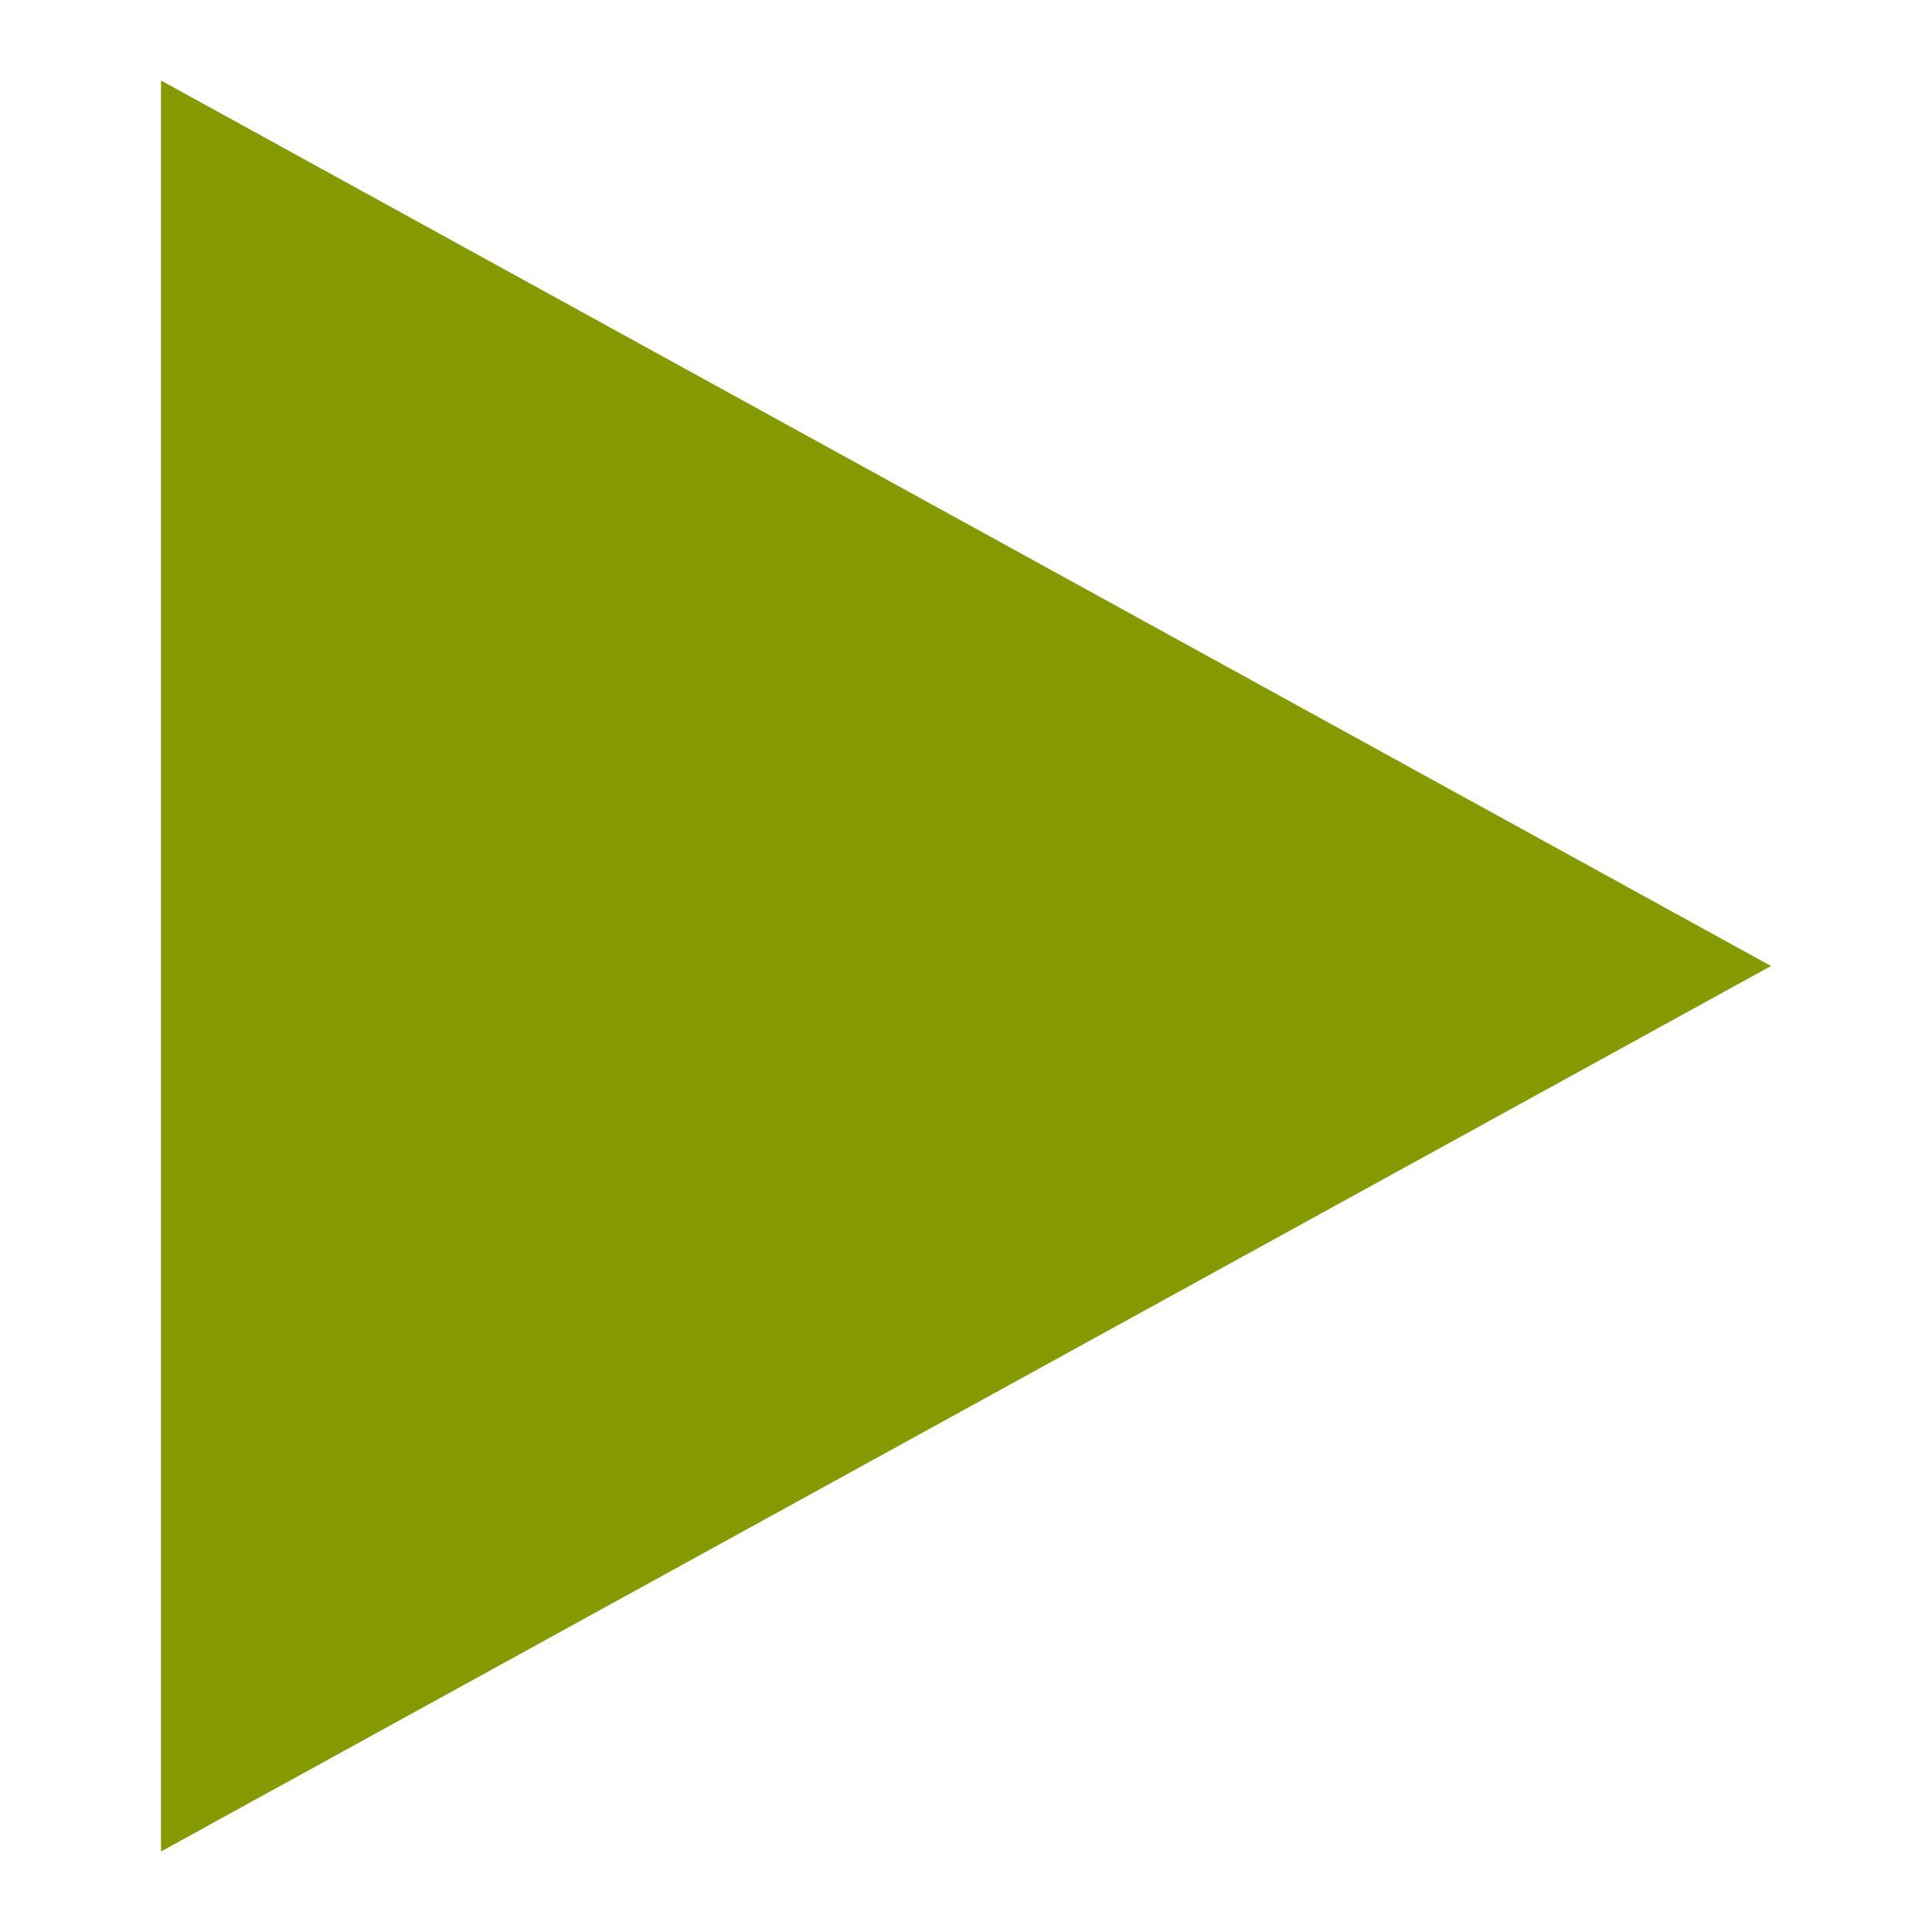
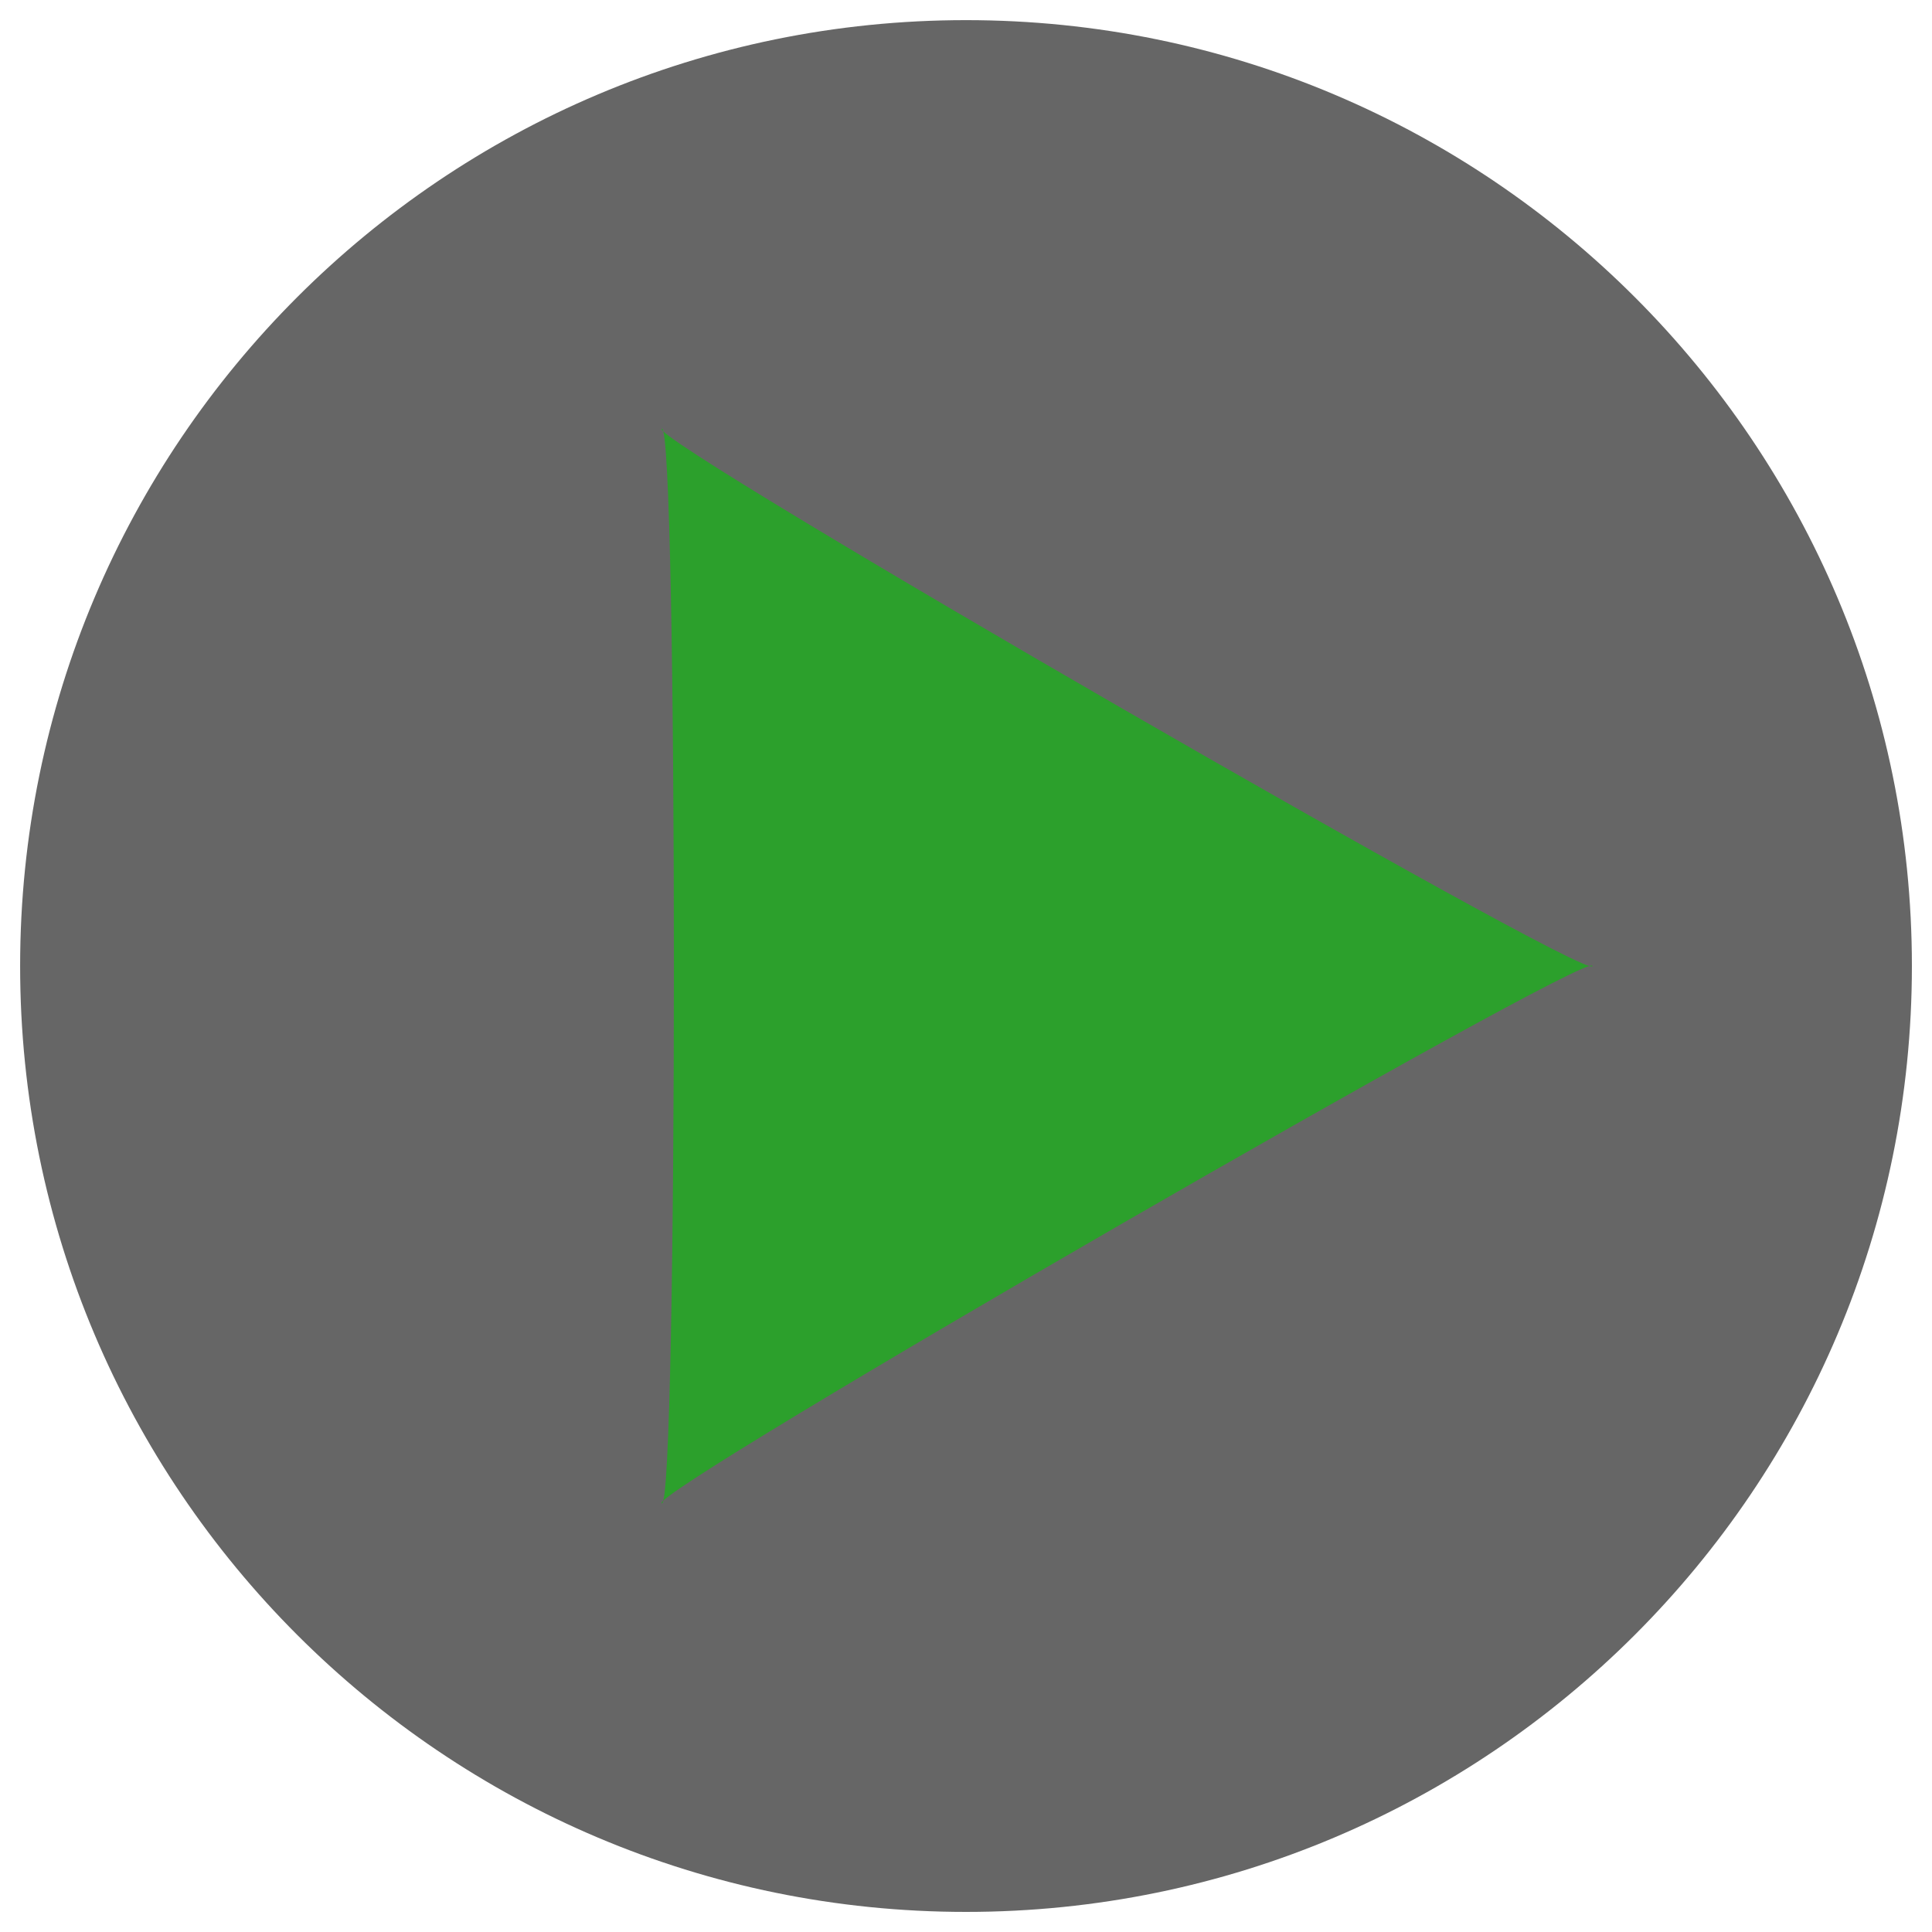
- <svg xmlns="http://www.w3.org/2000/svg" width="48" height="48" viewBox="0 0 48 48">
-   <path style="fill:#859900" d="M 4 2 L 4 46 L 44 24 Z " />
+ <svg xmlns="http://www.w3.org/2000/svg" width="48" height="48" viewBox="0 0 48 48" id="svg2" version="1.1">
+   <defs id="defs8" />
+   <g id="layer1">
+     <path style="fill:#666666;fill-opacity:1;fill-rule:nonzero;stroke:none" id="path2988" d="m -3.864,32.136 a 17.898,17.898 0 1 1 -35.797,0 17.898,17.898 0 1 1 35.797,0 z" transform="matrix(1.312973,0,0,1.312973,52.57386,-18.19318)" />
+   </g>
+   <path style="fill:#2ca02c;fill-opacity:1;fill-rule:nonzero;stroke:none" id="path2990" d="m -45.357,32.385 c 0.307,-0.533 -35.695,-0.533 -35.387,0 0.307,0.533 18.309,-30.646 17.694,-30.646 -0.615,0 17.386,31.179 17.694,30.646 z" transform="matrix(0,0.7544975,-0.7544975,0,40.8756,71.5717)" />
</svg>
